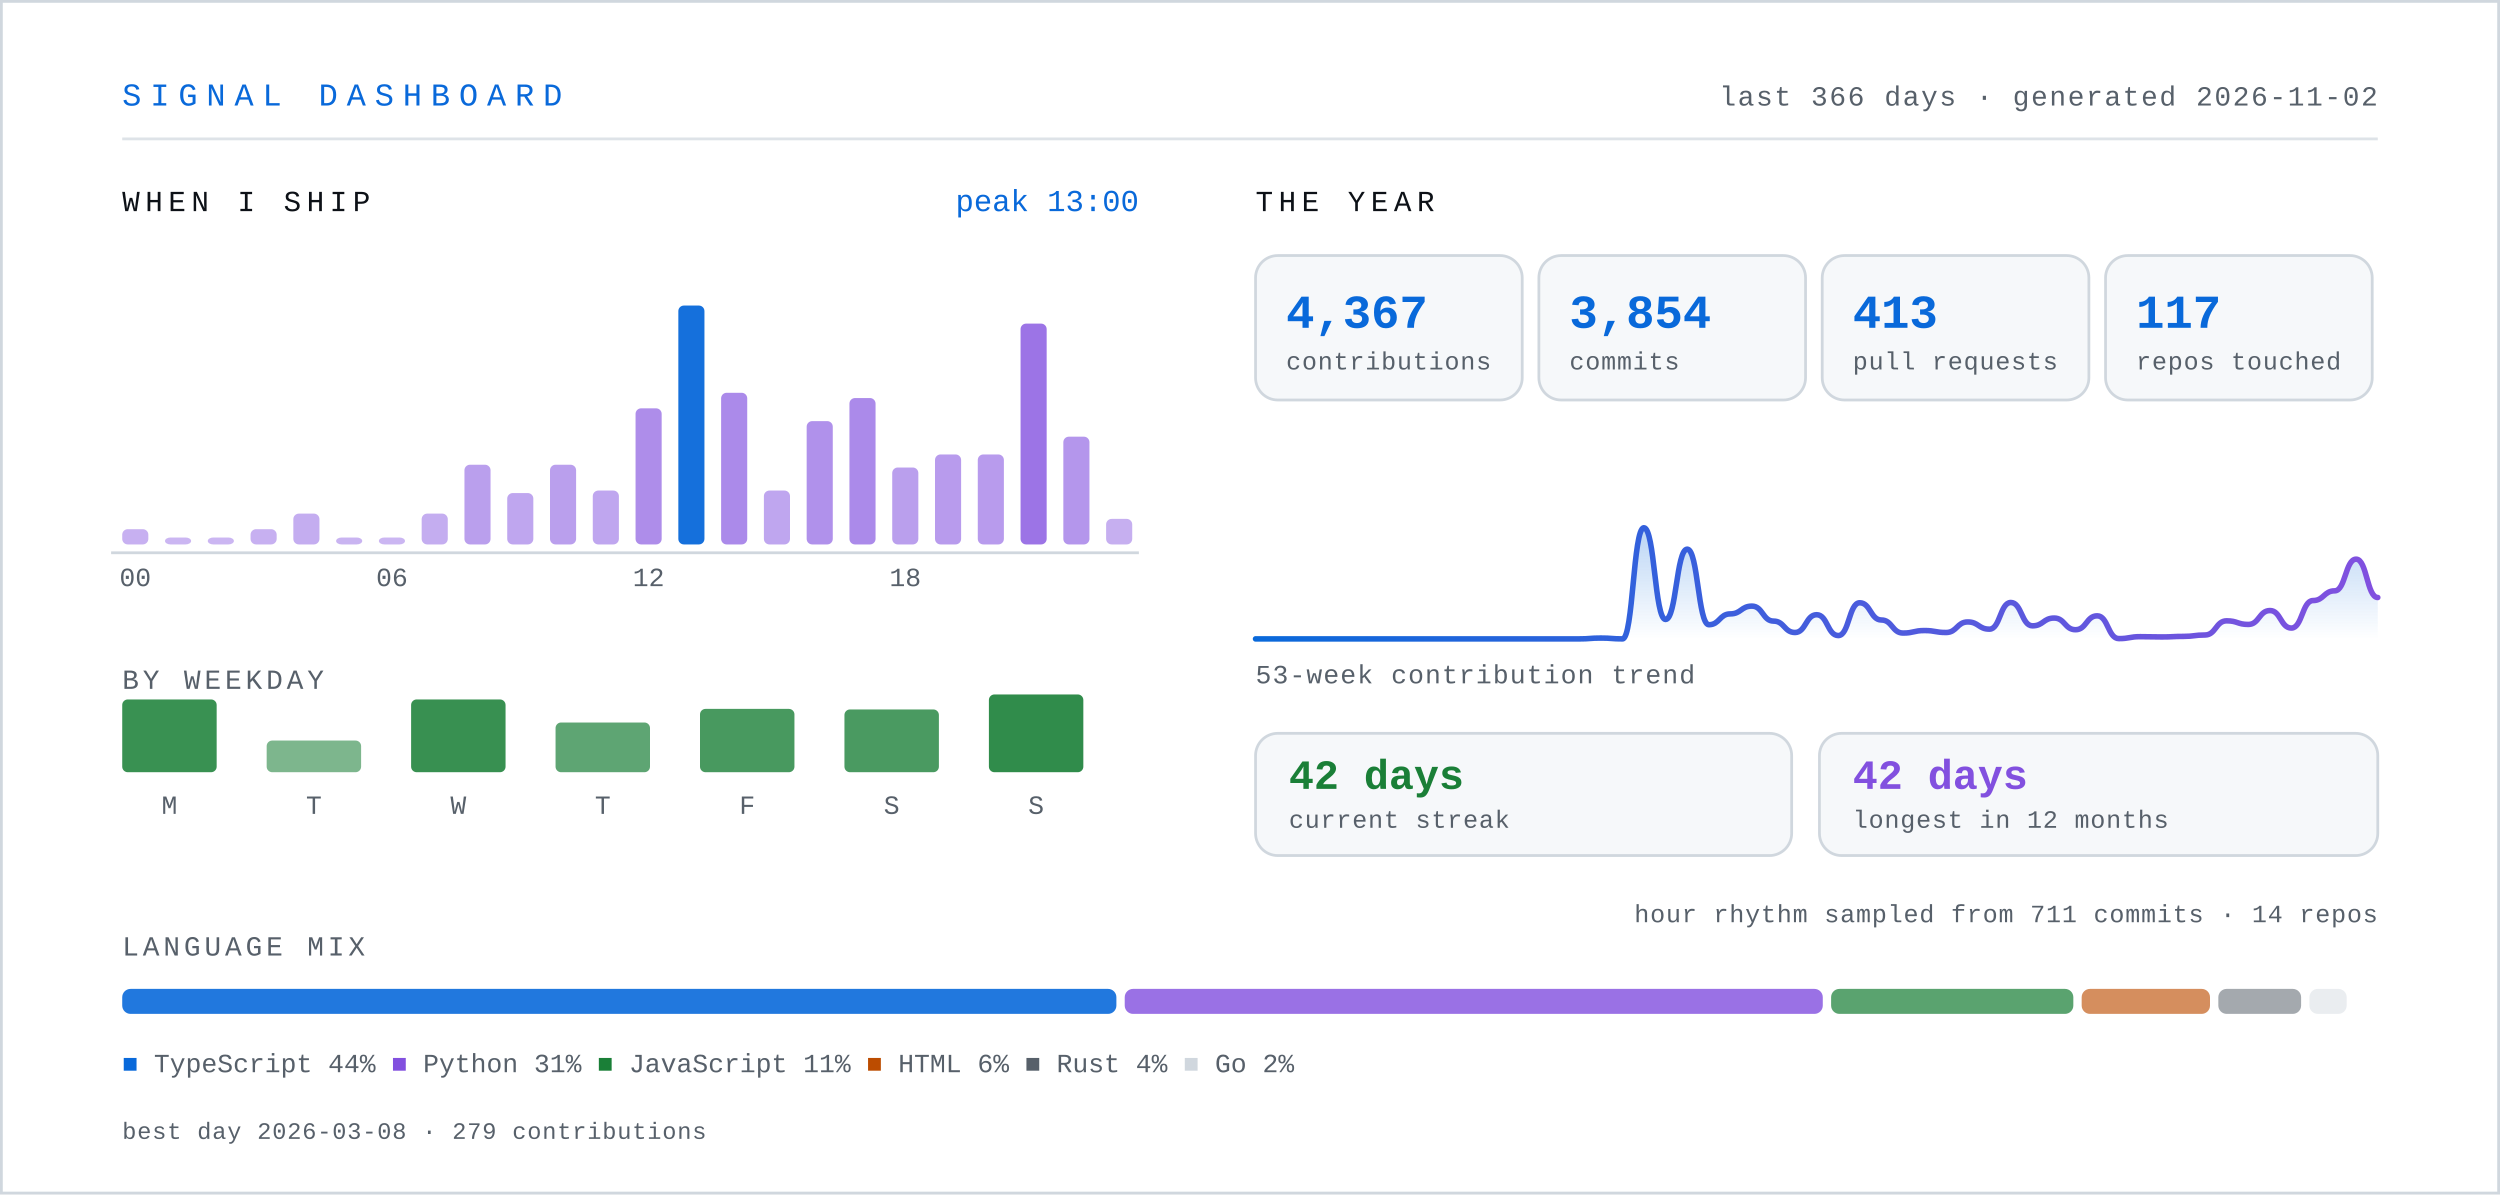
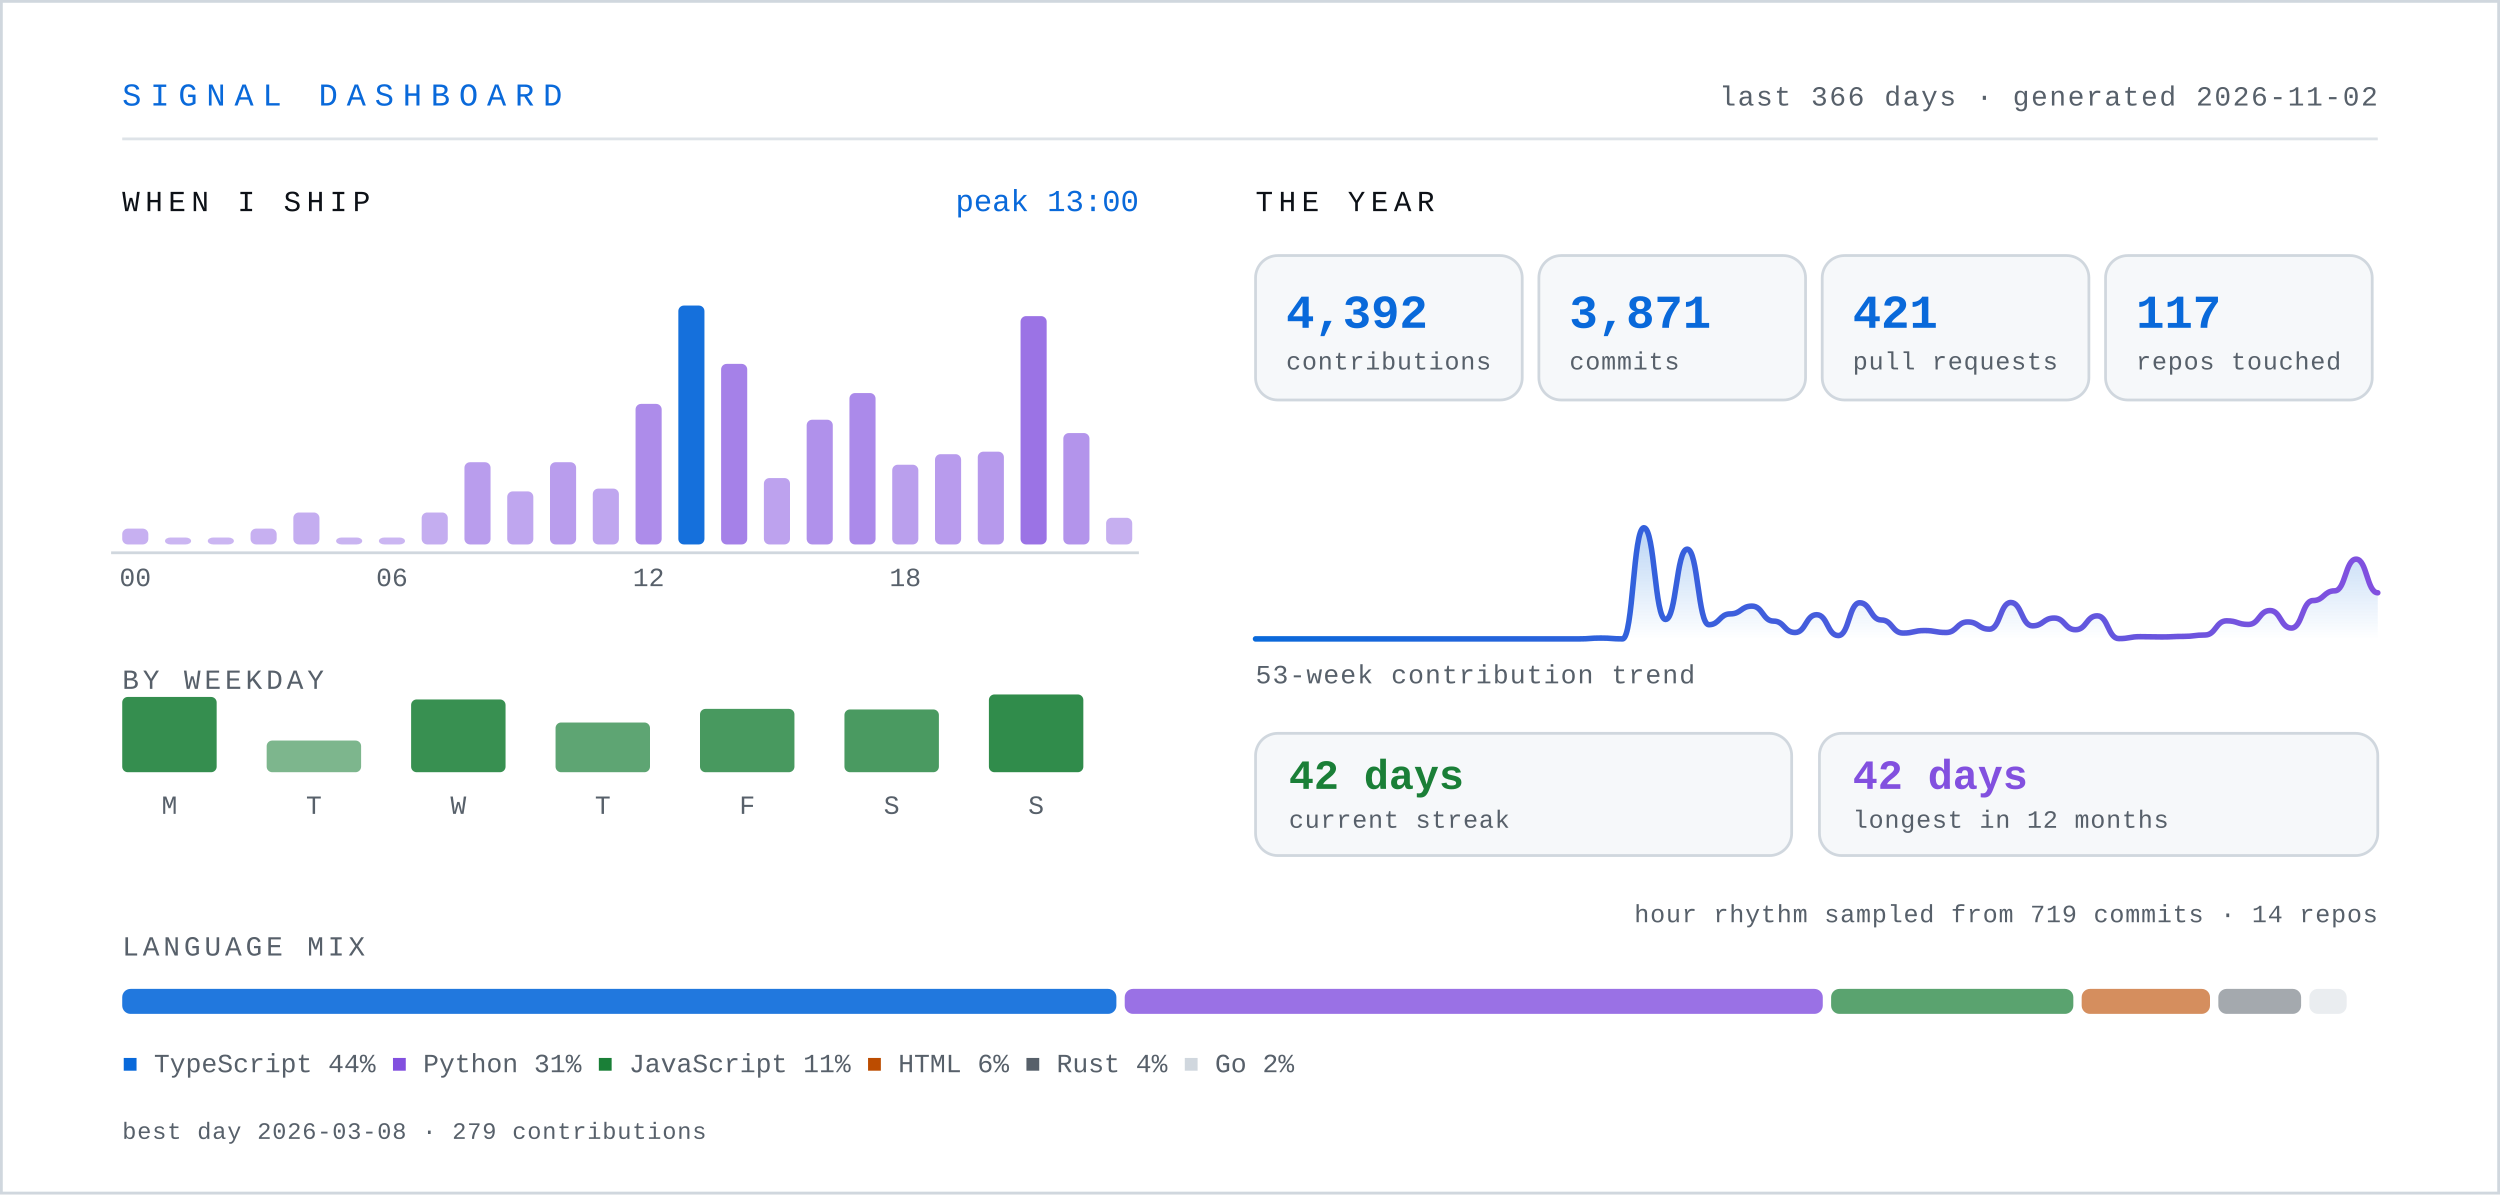
- <svg xmlns="http://www.w3.org/2000/svg" width="900" height="430" viewBox="0 0 900 430" role="img" aria-label="Signal dashboard for knarayanareddy: 4,367 contributions, 3,854 commits, 413 pull requests, 42-day current streak.">
+ <svg xmlns="http://www.w3.org/2000/svg" width="900" height="430" viewBox="0 0 900 430" role="img" aria-label="Signal dashboard for knarayanareddy: 4,392 contributions, 3,871 commits, 421 pull requests, 42-day current streak.">
  <defs>
    <linearGradient id="line" x1="0" y1="0" x2="1" y2="0">
      <stop offset="0%" stop-color="#0969da" />
      <stop offset="100%" stop-color="#8250df" />
    </linearGradient>
    <linearGradient id="area" x1="0" y1="0" x2="0" y2="1">
      <stop offset="0%" stop-color="#0969da" stop-opacity="0.28" />
      <stop offset="100%" stop-color="#0969da" stop-opacity="0" />
    </linearGradient>
    <style>
      .mono { font-family: ui-monospace, SFMono-Regular, "SF Mono", Menlo, Consolas, "Liberation Mono", monospace; }
      .sans { font-family: -apple-system, BlinkMacSystemFont, "Segoe UI", Inter, Helvetica, Arial, sans-serif; }
      /* base state is the finished state, so static renderers show everything */
      .bar { transform-box: fill-box; transform-origin: center bottom; animation: rise .9s cubic-bezier(.22,1,.36,1) both; }
      .fade { animation: fade .9s ease-out both; }
      .draw { stroke-dasharray: 4000; stroke-dashoffset: 0; animation: draw 2.2s ease-out both; }
      @keyframes rise { from { transform: scaleY(0); } to { transform: scaleY(1); } }
      @keyframes fade { from { opacity: 0; } to { opacity: 1; } }
      @keyframes draw { from { stroke-dashoffset: 4000; } to { stroke-dashoffset: 0; } }
      .static { display: none; }
      .hcol { transform-box: fill-box; transform-origin: center bottom; transition: transform .18s cubic-bezier(.22,1,.36,1); }
      .hcol:hover, .hcol:focus-within { transform: scaleY(1.06) translateY(-2px); }
      .hit { cursor: pointer; outline: none; }
      .hit:focus { stroke: #0969da; stroke-width: 1.5; rx: 3; }
      @media (prefers-reduced-motion: reduce) {
        .bar, .fade, .draw { animation: none; }
        .draw { stroke-dashoffset: 0; }
        .hcol { transition: none; }
        .hcol:hover, .hcol:focus-within { transform: none; }
      }
    </style>
  </defs>
  <rect x="0" y="0" width="900" height="430" fill="#ffffff" />
  <rect x="0.5" y="0.5" width="899" height="429" fill="none" stroke="#d0d7de" stroke-width="1" />
  <text class="mono" x="44" y="38" font-size="11.5" letter-spacing="3.2" fill="#0969da">SIGNAL DASHBOARD</text>
  <text class="mono" x="856" y="38" font-size="10" letter-spacing="0.6" fill="#57606a" text-anchor="end">last 366 days · generated 2026-11-02</text>
  <line x1="44" y1="50" x2="856" y2="50" stroke="#d0d7de" stroke-width="1" opacity="0.7" />
  <text class="mono" x="44" y="76" font-size="10.5" letter-spacing="2" fill="#0d1117">WHEN I SHIP</text>
  <g class="hcol">
-     <rect class="bar" style="animation-delay:0.00s" x="44.0" y="190.5" width="9.4" height="5.5" rx="2" fill="#8250df" opacity="0.45" />
+     <rect class="bar" style="animation-delay:0.00s" x="44.0" y="190.3" width="9.4" height="5.7" rx="2" fill="#8250df" opacity="0.45" />
    <rect class="hit" x="41.0" y="104" width="15.4" height="110" fill="transparent" tabindex="0" role="img" aria-label="00:00, 6 commits" />
  </g>
  <g class="hcol">
    <rect class="bar" style="animation-delay:0.03s" x="59.4" y="193.5" width="9.4" height="2.5" rx="2" fill="#8250df" opacity="0.42" />
    <rect class="hit" x="56.4" y="104" width="15.4" height="110" fill="transparent" tabindex="0" role="img" aria-label="01:00, 0 commits" />
  </g>
  <g class="hcol">
    <rect class="bar" style="animation-delay:0.06s" x="74.8" y="193.5" width="9.4" height="2.5" rx="2" fill="#8250df" opacity="0.42" />
    <rect class="hit" x="71.8" y="104" width="15.4" height="110" fill="transparent" tabindex="0" role="img" aria-label="02:00, 0 commits" />
  </g>
  <g class="hcol">
-     <rect class="bar" style="animation-delay:0.08s" x="90.2" y="190.5" width="9.4" height="5.5" rx="2" fill="#8250df" opacity="0.45" />
+     <rect class="bar" style="animation-delay:0.08s" x="90.2" y="190.3" width="9.4" height="5.7" rx="2" fill="#8250df" opacity="0.45" />
    <rect class="hit" x="87.2" y="104" width="15.4" height="110" fill="transparent" tabindex="0" role="img" aria-label="03:00, 6 commits" />
  </g>
  <g class="hcol">
-     <rect class="bar" style="animation-delay:0.11s" x="105.6" y="184.9" width="9.4" height="11.1" rx="2" fill="#8250df" opacity="0.47" />
+     <rect class="bar" style="animation-delay:0.11s" x="105.6" y="184.5" width="9.4" height="11.5" rx="2" fill="#8250df" opacity="0.47" />
    <rect class="hit" x="102.6" y="104" width="15.4" height="110" fill="transparent" tabindex="0" role="img" aria-label="04:00, 12 commits" />
  </g>
  <g class="hcol">
    <rect class="bar" style="animation-delay:0.14s" x="121.0" y="193.5" width="9.4" height="2.5" rx="2" fill="#8250df" opacity="0.43" />
    <rect class="hit" x="118.0" y="104" width="15.4" height="110" fill="transparent" tabindex="0" role="img" aria-label="05:00, 2 commits" />
  </g>
  <g class="hcol">
    <rect class="bar" style="animation-delay:0.17s" x="136.4" y="193.5" width="9.4" height="2.5" rx="2" fill="#8250df" opacity="0.42" />
    <rect class="hit" x="133.4" y="104" width="15.4" height="110" fill="transparent" tabindex="0" role="img" aria-label="06:00, 1 commits" />
  </g>
  <g class="hcol">
-     <rect class="bar" style="animation-delay:0.20s" x="151.8" y="184.9" width="9.4" height="11.1" rx="2" fill="#8250df" opacity="0.47" />
+     <rect class="bar" style="animation-delay:0.20s" x="151.8" y="184.5" width="9.4" height="11.5" rx="2" fill="#8250df" opacity="0.47" />
    <rect class="hit" x="148.8" y="104" width="15.4" height="110" fill="transparent" tabindex="0" role="img" aria-label="07:00, 12 commits" />
  </g>
  <g class="hcol">
-     <rect class="bar" style="animation-delay:0.22s" x="167.2" y="167.3" width="9.4" height="28.7" rx="2" fill="#8250df" opacity="0.55" />
+     <rect class="bar" style="animation-delay:0.22s" x="167.2" y="166.4" width="9.4" height="29.6" rx="2" fill="#8250df" opacity="0.56" />
    <rect class="hit" x="164.2" y="104" width="15.4" height="110" fill="transparent" tabindex="0" role="img" aria-label="08:00, 31 commits" />
  </g>
  <g class="hcol">
-     <rect class="bar" style="animation-delay:0.25s" x="182.6" y="177.5" width="9.4" height="18.5" rx="2" fill="#8250df" opacity="0.51" />
+     <rect class="bar" style="animation-delay:0.25s" x="182.6" y="176.9" width="9.4" height="19.1" rx="2" fill="#8250df" opacity="0.51" />
    <rect class="hit" x="179.6" y="104" width="15.4" height="110" fill="transparent" tabindex="0" role="img" aria-label="09:00, 20 commits" />
  </g>
  <g class="hcol">
-     <rect class="bar" style="animation-delay:0.28s" x="198.0" y="167.3" width="9.4" height="28.7" rx="2" fill="#8250df" opacity="0.55" />
+     <rect class="bar" style="animation-delay:0.28s" x="198.0" y="166.4" width="9.4" height="29.6" rx="2" fill="#8250df" opacity="0.56" />
    <rect class="hit" x="195.0" y="104" width="15.4" height="110" fill="transparent" tabindex="0" role="img" aria-label="10:00, 31 commits" />
  </g>
  <g class="hcol">
-     <rect class="bar" style="animation-delay:0.31s" x="213.4" y="176.6" width="9.4" height="19.4" rx="2" fill="#8250df" opacity="0.51" />
+     <rect class="bar" style="animation-delay:0.31s" x="213.4" y="175.9" width="9.4" height="20.1" rx="2" fill="#8250df" opacity="0.51" />
    <rect class="hit" x="210.4" y="104" width="15.4" height="110" fill="transparent" tabindex="0" role="img" aria-label="11:00, 21 commits" />
  </g>
  <g class="hcol">
-     <rect class="bar" style="animation-delay:0.34s" x="228.8" y="147.0" width="9.4" height="49.0" rx="2" fill="#8250df" opacity="0.65" />
+     <rect class="bar" style="animation-delay:0.34s" x="228.8" y="145.4" width="9.4" height="50.6" rx="2" fill="#8250df" opacity="0.66" />
    <rect class="hit" x="225.8" y="104" width="15.4" height="110" fill="transparent" tabindex="0" role="img" aria-label="12:00, 53 commits" />
  </g>
  <g class="hcol">
    <rect class="bar" style="animation-delay:0.36s" x="244.2" y="110.0" width="9.4" height="86.0" rx="2" fill="#0969da" opacity="0.95" />
-     <rect class="hit" x="241.2" y="104" width="15.4" height="110" fill="transparent" tabindex="0" role="img" aria-label="13:00, 93 commits" />
-   </g>
-   <g class="hcol">
-     <rect class="bar" style="animation-delay:0.39s" x="259.6" y="141.4" width="9.4" height="54.6" rx="2" fill="#8250df" opacity="0.67" />
-     <rect class="hit" x="256.6" y="104" width="15.4" height="110" fill="transparent" tabindex="0" role="img" aria-label="14:00, 59 commits" />
-   </g>
-   <g class="hcol">
-     <rect class="bar" style="animation-delay:0.42s" x="275.0" y="176.6" width="9.4" height="19.4" rx="2" fill="#8250df" opacity="0.51" />
-     <rect class="hit" x="272.0" y="104" width="15.4" height="110" fill="transparent" tabindex="0" role="img" aria-label="15:00, 21 commits" />
-   </g>
-   <g class="hcol">
-     <rect class="bar" style="animation-delay:0.45s" x="290.4" y="151.6" width="9.4" height="44.4" rx="2" fill="#8250df" opacity="0.63" />
-     <rect class="hit" x="287.4" y="104" width="15.4" height="110" fill="transparent" tabindex="0" role="img" aria-label="16:00, 48 commits" />
-   </g>
-   <g class="hcol">
-     <rect class="bar" style="animation-delay:0.48s" x="305.8" y="143.3" width="9.4" height="52.7" rx="2" fill="#8250df" opacity="0.67" />
+     <rect class="hit" x="241.2" y="104" width="15.4" height="110" fill="transparent" tabindex="0" role="img" aria-label="13:00, 90 commits" />
+   </g>
+   <g class="hcol">
+     <rect class="bar" style="animation-delay:0.39s" x="259.6" y="131.0" width="9.4" height="65.0" rx="2" fill="#8250df" opacity="0.72" />
+     <rect class="hit" x="256.6" y="104" width="15.4" height="110" fill="transparent" tabindex="0" role="img" aria-label="14:00, 68 commits" />
+   </g>
+   <g class="hcol">
+     <rect class="bar" style="animation-delay:0.42s" x="275.0" y="172.1" width="9.4" height="23.9" rx="2" fill="#8250df" opacity="0.53" />
+     <rect class="hit" x="272.0" y="104" width="15.4" height="110" fill="transparent" tabindex="0" role="img" aria-label="15:00, 25 commits" />
+   </g>
+   <g class="hcol">
+     <rect class="bar" style="animation-delay:0.45s" x="290.4" y="151.1" width="9.4" height="44.9" rx="2" fill="#8250df" opacity="0.63" />
+     <rect class="hit" x="287.4" y="104" width="15.4" height="110" fill="transparent" tabindex="0" role="img" aria-label="16:00, 47 commits" />
+   </g>
+   <g class="hcol">
+     <rect class="bar" style="animation-delay:0.48s" x="305.8" y="141.5" width="9.4" height="54.5" rx="2" fill="#8250df" opacity="0.67" />
    <rect class="hit" x="302.8" y="104" width="15.4" height="110" fill="transparent" tabindex="0" role="img" aria-label="17:00, 57 commits" />
  </g>
  <g class="hcol">
-     <rect class="bar" style="animation-delay:0.50s" x="321.2" y="168.3" width="9.4" height="27.7" rx="2" fill="#8250df" opacity="0.55" />
+     <rect class="bar" style="animation-delay:0.50s" x="321.2" y="167.3" width="9.4" height="28.7" rx="2" fill="#8250df" opacity="0.55" />
    <rect class="hit" x="318.2" y="104" width="15.4" height="110" fill="transparent" tabindex="0" role="img" aria-label="18:00, 30 commits" />
  </g>
  <g class="hcol">
-     <rect class="bar" style="animation-delay:0.53s" x="336.6" y="163.6" width="9.4" height="32.4" rx="2" fill="#8250df" opacity="0.57" />
-     <rect class="hit" x="333.6" y="104" width="15.4" height="110" fill="transparent" tabindex="0" role="img" aria-label="19:00, 35 commits" />
-   </g>
-   <g class="hcol">
-     <rect class="bar" style="animation-delay:0.56s" x="352.0" y="163.6" width="9.4" height="32.4" rx="2" fill="#8250df" opacity="0.57" />
+     <rect class="bar" style="animation-delay:0.53s" x="336.6" y="163.5" width="9.4" height="32.5" rx="2" fill="#8250df" opacity="0.57" />
+     <rect class="hit" x="333.6" y="104" width="15.4" height="110" fill="transparent" tabindex="0" role="img" aria-label="19:00, 34 commits" />
+   </g>
+   <g class="hcol">
+     <rect class="bar" style="animation-delay:0.56s" x="352.0" y="162.6" width="9.4" height="33.4" rx="2" fill="#8250df" opacity="0.58" />
    <rect class="hit" x="349.0" y="104" width="15.4" height="110" fill="transparent" tabindex="0" role="img" aria-label="20:00, 35 commits" />
  </g>
  <g class="hcol">
-     <rect class="bar" style="animation-delay:0.59s" x="367.4" y="116.5" width="9.4" height="79.5" rx="2" fill="#8250df" opacity="0.79" />
+     <rect class="bar" style="animation-delay:0.59s" x="367.4" y="113.8" width="9.4" height="82.2" rx="2" fill="#8250df" opacity="0.80" />
    <rect class="hit" x="364.4" y="104" width="15.4" height="110" fill="transparent" tabindex="0" role="img" aria-label="21:00, 86 commits" />
  </g>
  <g class="hcol">
-     <rect class="bar" style="animation-delay:0.62s" x="382.8" y="157.2" width="9.4" height="38.8" rx="2" fill="#8250df" opacity="0.60" />
+     <rect class="bar" style="animation-delay:0.62s" x="382.8" y="155.9" width="9.4" height="40.1" rx="2" fill="#8250df" opacity="0.61" />
    <rect class="hit" x="379.8" y="104" width="15.4" height="110" fill="transparent" tabindex="0" role="img" aria-label="22:00, 42 commits" />
  </g>
  <g class="hcol">
-     <rect class="bar" style="animation-delay:0.64s" x="398.2" y="186.8" width="9.4" height="9.2" rx="2" fill="#8250df" opacity="0.46" />
+     <rect class="bar" style="animation-delay:0.64s" x="398.2" y="186.4" width="9.4" height="9.6" rx="2" fill="#8250df" opacity="0.46" />
    <rect class="hit" x="395.2" y="104" width="15.4" height="110" fill="transparent" tabindex="0" role="img" aria-label="23:00, 10 commits" />
  </g>
  <text class="mono" x="48.7" y="211" font-size="9.5" fill="#57606a" text-anchor="middle">00</text>
  <text class="mono" x="141.1" y="211" font-size="9.5" fill="#57606a" text-anchor="middle">06</text>
  <text class="mono" x="233.5" y="211" font-size="9.5" fill="#57606a" text-anchor="middle">12</text>
  <text class="mono" x="325.9" y="211" font-size="9.5" fill="#57606a" text-anchor="middle">18</text>
  <line x1="40" y1="199" x2="410" y2="199" stroke="#d0d7de" stroke-width="1" />
  <text class="mono" x="410" y="76" font-size="11" fill="#0969da" text-anchor="end">peak 13:00</text>
  <text class="mono" x="44" y="248" font-size="10" letter-spacing="1.4" fill="#57606a">BY WEEKDAY</text>
  <g class="hcol">
-     <rect class="bar" style="animation-delay:0.50s" x="44" y="251.8" width="34" height="26.2" rx="2" fill="#1a7f37" opacity="0.86" />
-     <rect class="hit" x="35" y="238" width="52" height="62" fill="transparent" tabindex="0" role="img" aria-label="Monday, 737 contributions" />
+     <rect class="bar" style="animation-delay:0.50s" x="44" y="250.9" width="34" height="27.1" rx="2" fill="#1a7f37" opacity="0.88" />
+     <rect class="hit" x="35" y="238" width="52" height="62" fill="transparent" tabindex="0" role="img" aria-label="Monday, 762 contributions" />
  </g>
  <text class="mono" x="61" y="293" font-size="9.5" fill="#57606a" text-anchor="middle">M</text>
  <g class="hcol">
    <rect class="bar" style="animation-delay:0.55s" x="96" y="266.6" width="34" height="11.4" rx="2" fill="#1a7f37" opacity="0.57" />
    <rect class="hit" x="87" y="238" width="52" height="62" fill="transparent" tabindex="0" role="img" aria-label="Tuesday, 321 contributions" />
  </g>
  <text class="mono" x="113" y="293" font-size="9.5" fill="#57606a" text-anchor="middle">T</text>
  <g class="hcol">
    <rect class="bar" style="animation-delay:0.60s" x="148" y="251.8" width="34" height="26.2" rx="2" fill="#1a7f37" opacity="0.87" />
    <rect class="hit" x="139" y="238" width="52" height="62" fill="transparent" tabindex="0" role="img" aria-label="Wednesday, 738 contributions" />
  </g>
  <text class="mono" x="165" y="293" font-size="9.5" fill="#57606a" text-anchor="middle">W</text>
  <g class="hcol">
    <rect class="bar" style="animation-delay:0.65s" x="200" y="260.1" width="34" height="17.9" rx="2" fill="#1a7f37" opacity="0.70" />
    <rect class="hit" x="191" y="238" width="52" height="62" fill="transparent" tabindex="0" role="img" aria-label="Thursday, 505 contributions" />
  </g>
  <text class="mono" x="217" y="293" font-size="9.5" fill="#57606a" text-anchor="middle">T</text>
  <g class="hcol">
    <rect class="bar" style="animation-delay:0.70s" x="252" y="255.2" width="34" height="22.8" rx="2" fill="#1a7f37" opacity="0.80" />
    <rect class="hit" x="243" y="238" width="52" height="62" fill="transparent" tabindex="0" role="img" aria-label="Friday, 641 contributions" />
  </g>
  <text class="mono" x="269" y="293" font-size="9.5" fill="#57606a" text-anchor="middle">F</text>
  <g class="hcol">
    <rect class="bar" style="animation-delay:0.75s" x="304" y="255.4" width="34" height="22.6" rx="2" fill="#1a7f37" opacity="0.79" />
    <rect class="hit" x="295" y="238" width="52" height="62" fill="transparent" tabindex="0" role="img" aria-label="Saturday, 637 contributions" />
  </g>
  <text class="mono" x="321" y="293" font-size="9.5" fill="#57606a" text-anchor="middle">S</text>
  <g class="hcol">
    <rect class="bar" style="animation-delay:0.80s" x="356" y="250.0" width="34" height="28.0" rx="2" fill="#1a7f37" opacity="0.90" />
    <rect class="hit" x="347" y="238" width="52" height="62" fill="transparent" tabindex="0" role="img" aria-label="Sunday, 788 contributions" />
  </g>
  <text class="mono" x="373" y="293" font-size="9.5" fill="#57606a" text-anchor="middle">S</text>
  <text class="mono" x="452" y="76" font-size="10.5" letter-spacing="2" fill="#0d1117">THE YEAR</text>
  <g class="bar" style="animation-delay:0.80s">
    <rect x="452" y="92" width="96" height="52" rx="8" fill="#f6f8fa" stroke="#d0d7de" stroke-width="1" />
-     <text class="mono" x="463" y="118" font-size="17" font-weight="700" fill="#0969da">4,367</text>
+     <text class="mono" x="463" y="118" font-size="17" font-weight="700" fill="#0969da">4,392</text>
    <text class="mono" x="463" y="133" font-size="9" letter-spacing="0.3" fill="#57606a">contributions</text>
  </g>
  <g class="bar" style="animation-delay:0.89s">
    <rect x="554" y="92" width="96" height="52" rx="8" fill="#f6f8fa" stroke="#d0d7de" stroke-width="1" />
-     <text class="mono" x="565" y="118" font-size="17" font-weight="700" fill="#0969da">3,854</text>
+     <text class="mono" x="565" y="118" font-size="17" font-weight="700" fill="#0969da">3,871</text>
    <text class="mono" x="565" y="133" font-size="9" letter-spacing="0.3" fill="#57606a">commits</text>
  </g>
  <g class="bar" style="animation-delay:0.98s">
    <rect x="656" y="92" width="96" height="52" rx="8" fill="#f6f8fa" stroke="#d0d7de" stroke-width="1" />
-     <text class="mono" x="667" y="118" font-size="17" font-weight="700" fill="#0969da">413</text>
+     <text class="mono" x="667" y="118" font-size="17" font-weight="700" fill="#0969da">421</text>
    <text class="mono" x="667" y="133" font-size="9" letter-spacing="0.3" fill="#57606a">pull requests</text>
  </g>
  <g class="bar" style="animation-delay:1.07s">
    <rect x="758" y="92" width="96" height="52" rx="8" fill="#f6f8fa" stroke="#d0d7de" stroke-width="1" />
    <text class="mono" x="769" y="118" font-size="17" font-weight="700" fill="#0969da">117</text>
    <text class="mono" x="769" y="133" font-size="9" letter-spacing="0.3" fill="#57606a">repos touched</text>
  </g>
  <g class="fade" style="animation-delay:1s">
-     <path d="M452.0,230.0 C455.9,230.0 455.9,230.0 459.8,230.0 C463.65,230.0 463.65,230.0 467.5,230.0 C471.4,230.0 471.4,230.0 475.3,230.0 C479.2,230.0 479.2,230.0 483.1,230.0 C486.95,230.0 486.95,230.0 490.8,230.0 C494.7,230.0 494.7,230.0 498.6,230.0 C502.5,230.0 502.5,230.0 506.4,230.0 C510.3,230.0 510.3,230.0 514.2,230.0 C518.05,230.0 518.05,230.0 521.9,230.0 C525.8,230.0 525.8,230.0 529.7,230.0 C533.6,230.0 533.6,230.0 537.5,230.0 C541.35,230.0 541.35,230.0 545.2,230.0 C549.1,230.0 549.1,230.0 553.0,230.0 C556.9,230.0 556.9,230.0 560.8,230.0 C564.65,230.0 564.65,230.0 568.5,230.0 C572.4,230.0 572.4,229.7 576.3,229.7 C580.2,229.7 580.2,230.0 584.1,230.0 C587.95,230.0 587.95,190.0 591.8,190.0 C595.7,190.0 595.7,223.0 599.6,223.0 C603.5,223.0 603.5,197.7 607.4,197.7 C611.3,197.7 611.3,224.9 615.2,224.9 C619.05,224.9 619.05,221.0 622.9,221.0 C626.8,221.0 626.8,218.2 630.7,218.2 C634.6,218.2 634.6,223.6 638.5,223.6 C642.35,223.6 642.35,227.7 646.2,227.7 C650.1,227.7 650.1,221.3 654.0,221.3 C657.9,221.3 657.9,228.8 661.8,228.8 C665.65,228.8 665.65,217.0 669.5,217.0 C673.4,217.0 673.4,223.2 677.3,223.2 C681.2,223.2 681.2,227.9 685.1,227.9 C688.95,227.9 688.95,227.0 692.8,227.0 C696.7,227.0 696.7,227.7 700.6,227.7 C704.5,227.7 704.5,223.9 708.4,223.9 C712.3,223.9 712.3,226.5 716.2,226.5 C720.05,226.5 720.05,216.9 723.9,216.9 C727.8,216.9 727.8,225.3 731.7,225.3 C735.6,225.3 735.6,222.5 739.5,222.5 C743.35,222.5 743.35,226.7 747.2,226.7 C751.1,226.7 751.1,221.7 755.0,221.7 C758.9,221.7 758.9,229.9 762.8,229.9 C766.65,229.9 766.65,229.2 770.5,229.2 C774.4,229.2 774.4,229.3 778.3,229.3 C782.2,229.3 782.2,229.1 786.1,229.1 C789.95,229.1 789.95,228.6 793.8,228.6 C797.7,228.6 797.7,223.5 801.6,223.5 C805.5,223.5 805.5,224.8 809.4,224.8 C813.3,224.8 813.3,219.8 817.2,219.8 C821.05,219.8 821.05,226.1 824.9,226.1 C828.8,226.1 828.8,216.2 832.7,216.2 C836.6,216.2 836.6,212.7 840.5,212.7 C844.35,212.7 844.35,201.3 848.2,201.3 C852.1,201.3 852.1,215.1 856.0,215.1 L856,230 L452,230 Z" fill="url(#area)" />
-     <path class="draw" d="M452.0,230.0 C455.9,230.0 455.9,230.0 459.8,230.0 C463.65,230.0 463.65,230.0 467.5,230.0 C471.4,230.0 471.4,230.0 475.3,230.0 C479.2,230.0 479.2,230.0 483.1,230.0 C486.95,230.0 486.95,230.0 490.8,230.0 C494.7,230.0 494.7,230.0 498.6,230.0 C502.5,230.0 502.5,230.0 506.4,230.0 C510.3,230.0 510.3,230.0 514.2,230.0 C518.05,230.0 518.05,230.0 521.9,230.0 C525.8,230.0 525.8,230.0 529.7,230.0 C533.6,230.0 533.6,230.0 537.5,230.0 C541.35,230.0 541.35,230.0 545.2,230.0 C549.1,230.0 549.1,230.0 553.0,230.0 C556.9,230.0 556.9,230.0 560.8,230.0 C564.65,230.0 564.65,230.0 568.5,230.0 C572.4,230.0 572.4,229.7 576.3,229.7 C580.2,229.7 580.2,230.0 584.1,230.0 C587.95,230.0 587.95,190.0 591.8,190.0 C595.7,190.0 595.7,223.0 599.6,223.0 C603.5,223.0 603.5,197.7 607.4,197.7 C611.3,197.7 611.3,224.9 615.2,224.9 C619.05,224.9 619.05,221.0 622.9,221.0 C626.8,221.0 626.8,218.2 630.7,218.2 C634.6,218.2 634.6,223.6 638.5,223.6 C642.35,223.6 642.35,227.7 646.2,227.7 C650.1,227.7 650.1,221.3 654.0,221.3 C657.9,221.3 657.9,228.8 661.8,228.8 C665.65,228.8 665.65,217.0 669.5,217.0 C673.4,217.0 673.4,223.2 677.3,223.2 C681.2,223.2 681.2,227.9 685.1,227.9 C688.95,227.9 688.95,227.0 692.8,227.0 C696.7,227.0 696.7,227.7 700.6,227.7 C704.5,227.7 704.5,223.9 708.4,223.9 C712.3,223.9 712.3,226.5 716.2,226.5 C720.05,226.5 720.05,216.9 723.9,216.9 C727.8,216.9 727.8,225.3 731.7,225.3 C735.6,225.3 735.6,222.5 739.5,222.5 C743.35,222.5 743.35,226.7 747.2,226.7 C751.1,226.7 751.1,221.7 755.0,221.7 C758.9,221.7 758.9,229.9 762.8,229.9 C766.65,229.9 766.65,229.2 770.5,229.2 C774.4,229.2 774.4,229.3 778.3,229.3 C782.2,229.3 782.2,229.1 786.1,229.1 C789.95,229.1 789.95,228.6 793.8,228.6 C797.7,228.6 797.7,223.5 801.6,223.5 C805.5,223.5 805.5,224.8 809.4,224.8 C813.3,224.8 813.3,219.8 817.2,219.8 C821.05,219.8 821.05,226.1 824.9,226.1 C828.8,226.1 828.8,216.2 832.7,216.2 C836.6,216.2 836.6,212.7 840.5,212.7 C844.35,212.7 844.35,201.3 848.2,201.3 C852.1,201.3 852.1,215.1 856.0,215.1" fill="none" stroke="url(#line)" stroke-width="2" stroke-linecap="round" />
+     <path d="M452.0,230.0 C455.9,230.0 455.9,230.0 459.8,230.0 C463.65,230.0 463.65,230.0 467.5,230.0 C471.4,230.0 471.4,230.0 475.3,230.0 C479.2,230.0 479.2,230.0 483.1,230.0 C486.95,230.0 486.95,230.0 490.8,230.0 C494.7,230.0 494.7,230.0 498.6,230.0 C502.5,230.0 502.5,230.0 506.4,230.0 C510.3,230.0 510.3,230.0 514.2,230.0 C518.05,230.0 518.05,230.0 521.9,230.0 C525.8,230.0 525.8,230.0 529.7,230.0 C533.6,230.0 533.6,230.0 537.5,230.0 C541.35,230.0 541.35,230.0 545.2,230.0 C549.1,230.0 549.1,230.0 553.0,230.0 C556.9,230.0 556.9,230.0 560.8,230.0 C564.65,230.0 564.65,230.0 568.5,230.0 C572.4,230.0 572.4,229.7 576.3,229.7 C580.2,229.7 580.2,230.0 584.1,230.0 C587.95,230.0 587.95,190.0 591.8,190.0 C595.7,190.0 595.7,223.0 599.6,223.0 C603.5,223.0 603.5,197.7 607.4,197.7 C611.3,197.7 611.3,224.9 615.2,224.9 C619.05,224.9 619.05,221.0 622.9,221.0 C626.8,221.0 626.8,218.2 630.7,218.2 C634.6,218.2 634.6,223.6 638.5,223.6 C642.35,223.6 642.35,227.7 646.2,227.7 C650.1,227.7 650.1,221.3 654.0,221.3 C657.9,221.3 657.9,228.8 661.8,228.8 C665.65,228.8 665.65,217.0 669.5,217.0 C673.4,217.0 673.4,223.2 677.3,223.2 C681.2,223.2 681.2,227.9 685.1,227.9 C688.95,227.9 688.95,227.0 692.8,227.0 C696.7,227.0 696.7,227.7 700.6,227.7 C704.5,227.7 704.5,223.9 708.4,223.9 C712.3,223.9 712.3,226.5 716.2,226.5 C720.05,226.5 720.05,216.9 723.9,216.9 C727.8,216.9 727.8,225.3 731.7,225.3 C735.6,225.3 735.6,222.5 739.5,222.5 C743.35,222.5 743.35,226.7 747.2,226.7 C751.1,226.7 751.1,221.7 755.0,221.7 C758.9,221.7 758.9,229.9 762.8,229.9 C766.65,229.9 766.65,229.2 770.5,229.2 C774.4,229.2 774.4,229.3 778.3,229.3 C782.2,229.3 782.2,229.1 786.1,229.1 C789.95,229.1 789.95,228.6 793.8,228.6 C797.7,228.6 797.7,223.5 801.6,223.5 C805.5,223.5 805.5,224.8 809.4,224.8 C813.3,224.8 813.3,219.8 817.2,219.8 C821.05,219.8 821.05,226.1 824.9,226.1 C828.8,226.1 828.8,216.2 832.7,216.2 C836.6,216.2 836.6,212.7 840.5,212.7 C844.35,212.7 844.35,201.3 848.2,201.3 C852.1,201.3 852.1,213.4 856.0,213.4 L856,230 L452,230 Z" fill="url(#area)" />
+     <path class="draw" d="M452.0,230.0 C455.9,230.0 455.9,230.0 459.8,230.0 C463.65,230.0 463.65,230.0 467.5,230.0 C471.4,230.0 471.4,230.0 475.3,230.0 C479.2,230.0 479.2,230.0 483.1,230.0 C486.95,230.0 486.95,230.0 490.8,230.0 C494.7,230.0 494.7,230.0 498.6,230.0 C502.5,230.0 502.5,230.0 506.4,230.0 C510.3,230.0 510.3,230.0 514.2,230.0 C518.05,230.0 518.05,230.0 521.9,230.0 C525.8,230.0 525.8,230.0 529.7,230.0 C533.6,230.0 533.6,230.0 537.5,230.0 C541.35,230.0 541.35,230.0 545.2,230.0 C549.1,230.0 549.1,230.0 553.0,230.0 C556.9,230.0 556.9,230.0 560.8,230.0 C564.65,230.0 564.65,230.0 568.5,230.0 C572.4,230.0 572.4,229.7 576.3,229.7 C580.2,229.7 580.2,230.0 584.1,230.0 C587.95,230.0 587.95,190.0 591.8,190.0 C595.7,190.0 595.7,223.0 599.6,223.0 C603.5,223.0 603.5,197.7 607.4,197.7 C611.3,197.7 611.3,224.9 615.2,224.9 C619.05,224.9 619.05,221.0 622.9,221.0 C626.8,221.0 626.8,218.2 630.7,218.2 C634.6,218.2 634.6,223.6 638.5,223.6 C642.35,223.6 642.35,227.7 646.2,227.7 C650.1,227.7 650.1,221.3 654.0,221.3 C657.9,221.3 657.9,228.8 661.8,228.8 C665.65,228.8 665.65,217.0 669.5,217.0 C673.4,217.0 673.4,223.2 677.3,223.2 C681.2,223.2 681.2,227.9 685.1,227.9 C688.95,227.9 688.95,227.0 692.8,227.0 C696.7,227.0 696.7,227.7 700.6,227.7 C704.5,227.7 704.5,223.9 708.4,223.9 C712.3,223.9 712.3,226.5 716.2,226.5 C720.05,226.5 720.05,216.9 723.9,216.9 C727.8,216.9 727.8,225.3 731.7,225.3 C735.6,225.3 735.6,222.5 739.5,222.5 C743.35,222.5 743.35,226.7 747.2,226.7 C751.1,226.7 751.1,221.7 755.0,221.7 C758.9,221.7 758.9,229.9 762.8,229.9 C766.65,229.9 766.65,229.2 770.5,229.2 C774.4,229.2 774.4,229.3 778.3,229.3 C782.2,229.3 782.2,229.1 786.1,229.1 C789.95,229.1 789.95,228.6 793.8,228.6 C797.7,228.6 797.7,223.5 801.6,223.5 C805.5,223.5 805.5,224.8 809.4,224.8 C813.3,224.8 813.3,219.8 817.2,219.8 C821.05,219.8 821.05,226.1 824.9,226.1 C828.8,226.1 828.8,216.2 832.7,216.2 C836.6,216.2 836.6,212.7 840.5,212.7 C844.35,212.7 844.35,201.3 848.2,201.3 C852.1,201.3 852.1,213.4 856.0,213.4" fill="none" stroke="url(#line)" stroke-width="2" stroke-linecap="round" />
  </g>
  <text class="mono" x="452" y="246" font-size="9.5" letter-spacing="0.4" fill="#57606a">53-week contribution trend</text>
  <g class="fade" style="animation-delay:1.2s">
    <rect x="452" y="264" width="193" height="44" rx="8" fill="#f6f8fa" stroke="#d0d7de" stroke-width="1" />
    <text class="mono" x="464" y="284" font-size="15" font-weight="700" fill="#1a7f37">42 days</text>
    <text class="mono" x="464" y="298" font-size="9" letter-spacing="0.3" fill="#57606a">current streak</text>
    <rect x="655" y="264" width="201" height="44" rx="8" fill="#f6f8fa" stroke="#d0d7de" stroke-width="1" />
    <text class="mono" x="667" y="284" font-size="15" font-weight="700" fill="#8250df">42 days</text>
    <text class="mono" x="667" y="298" font-size="9" letter-spacing="0.3" fill="#57606a">longest in 12 months</text>
  </g>
-   <text class="mono" x="856" y="332" font-size="9" letter-spacing="0.3" fill="#57606a" text-anchor="end">hour rhythm sampled from 711 commits · 14 repos</text>
+   <text class="mono" x="856" y="332" font-size="9" letter-spacing="0.3" fill="#57606a" text-anchor="end">hour rhythm sampled from 719 commits · 14 repos</text>
  <text class="mono" x="44" y="344" font-size="10" letter-spacing="1.4" fill="#57606a">LANGUAGE MIX</text>
  <g class="hcol">
    <rect class="bar" style="animation-delay:1.10s" x="44.0" y="356" width="357.9" height="9" rx="3" fill="#0969da" opacity="0.90" />
  </g>
  <g class="hcol">
    <rect class="bar" style="animation-delay:1.16s" x="404.9" y="356" width="251.3" height="9" rx="3" fill="#8250df" opacity="0.81" />
  </g>
  <g class="hcol">
    <rect class="bar" style="animation-delay:1.22s" x="659.2" y="356" width="87.2" height="9" rx="3" fill="#1a7f37" opacity="0.72" />
  </g>
  <g class="hcol">
    <rect class="bar" style="animation-delay:1.28s" x="749.4" y="356" width="46.2" height="9" rx="3" fill="#bc4c00" opacity="0.63" />
  </g>
  <g class="hcol">
    <rect class="bar" style="animation-delay:1.34s" x="798.6" y="356" width="29.8" height="9" rx="3" fill="#57606a" opacity="0.54" />
  </g>
  <g class="hcol">
    <rect class="bar" style="animation-delay:1.40s" x="831.4" y="356" width="13.4" height="9" rx="3" fill="#d0d7de" opacity="0.45" />
  </g>
  <text class="mono" x="44" y="386" font-size="9.5" fill="#57606a">
    <tspan fill="#0969da">■</tspan> TypeScript 44%   <tspan fill="#8250df">■</tspan> Python 31%   <tspan fill="#1a7f37">■</tspan> JavaScript 11%   <tspan fill="#bc4c00">■</tspan> HTML 6%   <tspan fill="#57606a">■</tspan> Rust 4%   <tspan fill="#d0d7de">■</tspan> Go 2%</text>
  <text class="mono" x="44" y="410" font-size="8.5" letter-spacing="0.3" fill="#57606a">best day 2026-03-08 · 279 contributions</text>
</svg>
